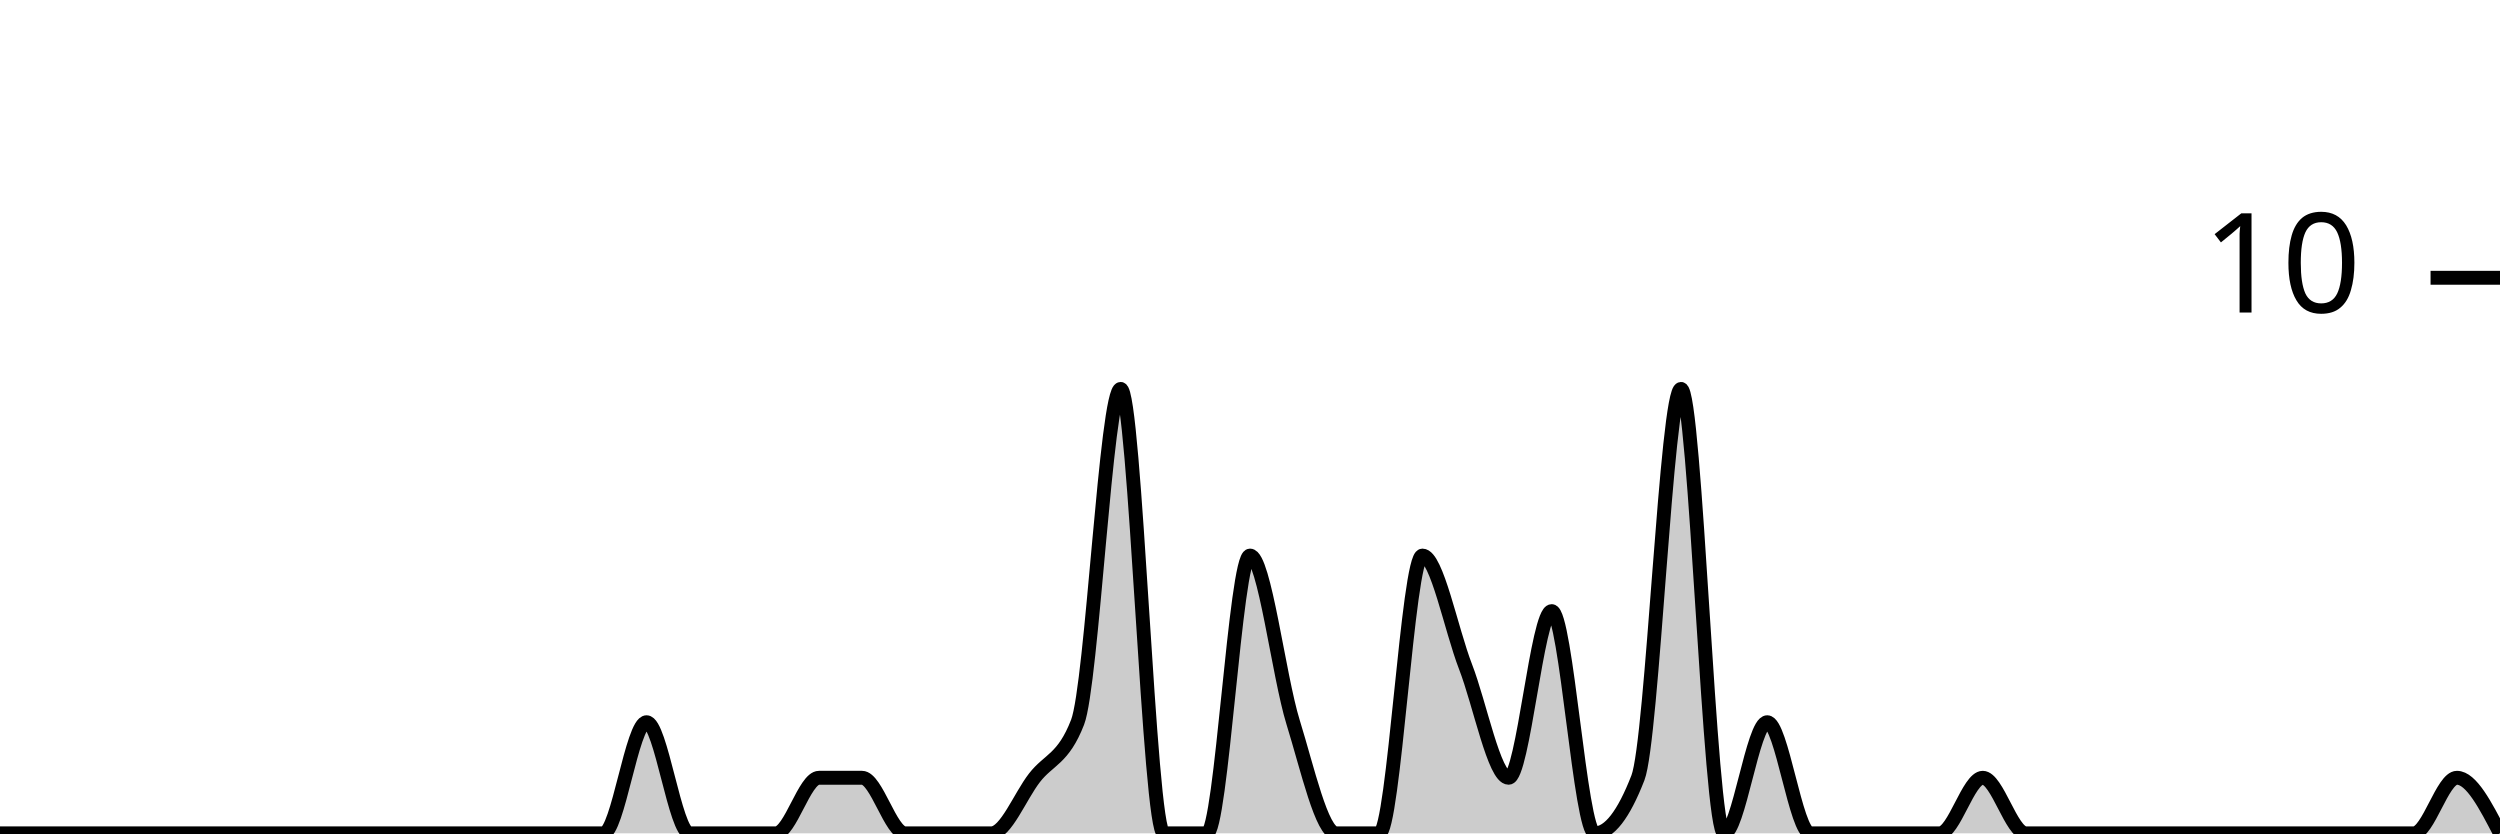
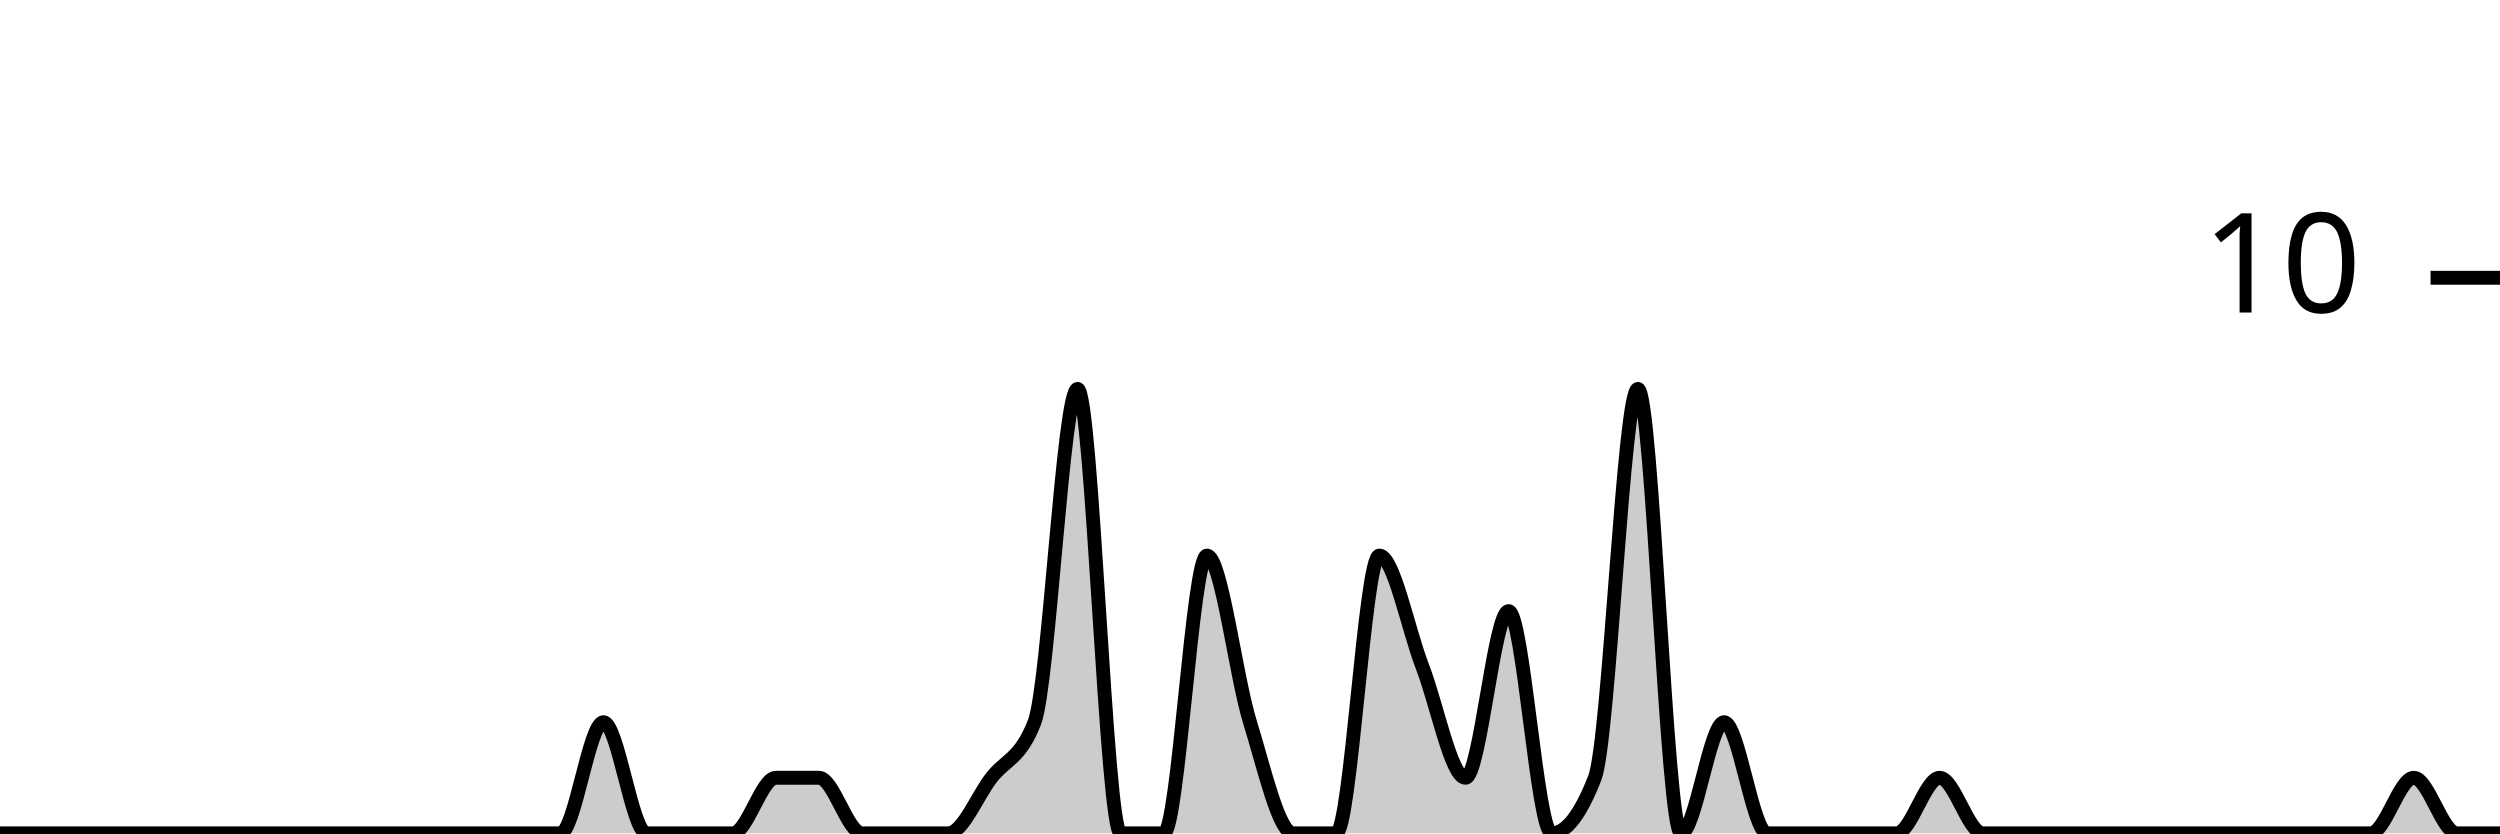
<svg xmlns="http://www.w3.org/2000/svg" viewBox="0 0 180 60">
  <g transform="translate(0,20)">
-     <path class="area" fill="rgba(0, 0, 0, 0.2)" d="M0,40C1.034,40,2.069,40,3.103,40C4.138,40,5.172,40,6.207,40C7.241,40,8.276,40,9.31,40C10.345,40,11.379,40,12.414,40C13.448,40,14.483,40,15.517,40C16.552,40,17.586,40,18.621,40C19.655,40,20.69,40,21.724,40C22.759,40,23.793,40,24.828,40C25.862,40,26.897,40,27.931,40C28.966,40,30,40,31.034,40C32.069,40,33.103,40,34.138,40C35.172,40,36.207,40,37.241,40C38.276,40,39.31,40,40.345,40C41.379,40,42.414,40,43.448,40C44.483,40,45.517,32,46.552,32C47.586,32,48.621,40,49.655,40C50.69,40,51.724,40,52.759,40C53.793,40,54.828,40,55.862,40C56.897,40,57.931,36,58.966,36C60,36,61.034,36,62.069,36C63.103,36,64.138,40,65.172,40C66.207,40,67.241,40,68.276,40C69.31,40,70.345,40,71.379,40C72.414,40,73.448,37.333,74.483,36C75.517,34.667,76.552,34.667,77.586,32C78.621,29.333,79.655,8,80.69,8C81.724,8,82.759,40,83.793,40C84.828,40,85.862,40,86.897,40C87.931,40,88.966,20,90,20C91.034,20,92.069,28.667,93.103,32C94.138,35.333,95.172,40,96.207,40C97.241,40,98.276,40,99.31,40C100.345,40,101.379,20,102.414,20C103.448,20,104.483,25.333,105.517,28C106.552,30.667,107.586,36,108.621,36C109.655,36,110.69,24,111.724,24C112.759,24,113.793,40,114.828,40C115.862,40,116.897,38.667,117.931,36C118.966,33.333,120,8,121.034,8C122.069,8,123.103,40,124.138,40C125.172,40,126.207,32,127.241,32C128.276,32,129.31,40,130.345,40C131.379,40,132.414,40,133.448,40C134.483,40,135.517,40,136.552,40C137.586,40,138.621,40,139.655,40C140.69,40,141.724,36,142.759,36C143.793,36,144.828,40,145.862,40C146.897,40,147.931,40,148.966,40C150,40,151.034,40,152.069,40C153.103,40,154.138,40,155.172,40C156.207,40,157.241,40,158.276,40C159.31,40,160.345,40,161.379,40C162.414,40,163.448,40,164.483,40C165.517,40,166.552,40,167.586,40C168.621,40,169.655,40,170.69,40C171.724,40,172.759,40,173.793,40C174.828,40,175.862,36,176.897,36C177.931,36,178.966,38,180,40L180,40C178.966,40,177.931,40,176.897,40C175.862,40,174.828,40,173.793,40C172.759,40,171.724,40,170.69,40C169.655,40,168.621,40,167.586,40C166.552,40,165.517,40,164.483,40C163.448,40,162.414,40,161.379,40C160.345,40,159.31,40,158.276,40C157.241,40,156.207,40,155.172,40C154.138,40,153.103,40,152.069,40C151.034,40,150,40,148.966,40C147.931,40,146.897,40,145.862,40C144.828,40,143.793,40,142.759,40C141.724,40,140.69,40,139.655,40C138.621,40,137.586,40,136.552,40C135.517,40,134.483,40,133.448,40C132.414,40,131.379,40,130.345,40C129.31,40,128.276,40,127.241,40C126.207,40,125.172,40,124.138,40C123.103,40,122.069,40,121.034,40C120,40,118.966,40,117.931,40C116.897,40,115.862,40,114.828,40C113.793,40,112.759,40,111.724,40C110.69,40,109.655,40,108.621,40C107.586,40,106.552,40,105.517,40C104.483,40,103.448,40,102.414,40C101.379,40,100.345,40,99.31,40C98.276,40,97.241,40,96.207,40C95.172,40,94.138,40,93.103,40C92.069,40,91.034,40,90,40C88.966,40,87.931,40,86.897,40C85.862,40,84.828,40,83.793,40C82.759,40,81.724,40,80.69,40C79.655,40,78.621,40,77.586,40C76.552,40,75.517,40,74.483,40C73.448,40,72.414,40,71.379,40C70.345,40,69.31,40,68.276,40C67.241,40,66.207,40,65.172,40C64.138,40,63.103,40,62.069,40C61.034,40,60,40,58.966,40C57.931,40,56.897,40,55.862,40C54.828,40,53.793,40,52.759,40C51.724,40,50.69,40,49.655,40C48.621,40,47.586,40,46.552,40C45.517,40,44.483,40,43.448,40C42.414,40,41.379,40,40.345,40C39.31,40,38.276,40,37.241,40C36.207,40,35.172,40,34.138,40C33.103,40,32.069,40,31.034,40C30,40,28.966,40,27.931,40C26.897,40,25.862,40,24.828,40C23.793,40,22.759,40,21.724,40C20.69,40,19.655,40,18.621,40C17.586,40,16.552,40,15.517,40C14.483,40,13.448,40,12.414,40C11.379,40,10.345,40,9.31,40C8.276,40,7.241,40,6.207,40C5.172,40,4.138,40,3.103,40C2.069,40,1.034,40,0,40Z" />
-     <path class="line" stroke="black" fill="none" d="M0,40C1.034,40,2.069,40,3.103,40C4.138,40,5.172,40,6.207,40C7.241,40,8.276,40,9.31,40C10.345,40,11.379,40,12.414,40C13.448,40,14.483,40,15.517,40C16.552,40,17.586,40,18.621,40C19.655,40,20.69,40,21.724,40C22.759,40,23.793,40,24.828,40C25.862,40,26.897,40,27.931,40C28.966,40,30,40,31.034,40C32.069,40,33.103,40,34.138,40C35.172,40,36.207,40,37.241,40C38.276,40,39.31,40,40.345,40C41.379,40,42.414,40,43.448,40C44.483,40,45.517,32,46.552,32C47.586,32,48.621,40,49.655,40C50.69,40,51.724,40,52.759,40C53.793,40,54.828,40,55.862,40C56.897,40,57.931,36,58.966,36C60,36,61.034,36,62.069,36C63.103,36,64.138,40,65.172,40C66.207,40,67.241,40,68.276,40C69.31,40,70.345,40,71.379,40C72.414,40,73.448,37.333,74.483,36C75.517,34.667,76.552,34.667,77.586,32C78.621,29.333,79.655,8,80.69,8C81.724,8,82.759,40,83.793,40C84.828,40,85.862,40,86.897,40C87.931,40,88.966,20,90,20C91.034,20,92.069,28.667,93.103,32C94.138,35.333,95.172,40,96.207,40C97.241,40,98.276,40,99.31,40C100.345,40,101.379,20,102.414,20C103.448,20,104.483,25.333,105.517,28C106.552,30.667,107.586,36,108.621,36C109.655,36,110.69,24,111.724,24C112.759,24,113.793,40,114.828,40C115.862,40,116.897,38.667,117.931,36C118.966,33.333,120,8,121.034,8C122.069,8,123.103,40,124.138,40C125.172,40,126.207,32,127.241,32C128.276,32,129.31,40,130.345,40C131.379,40,132.414,40,133.448,40C134.483,40,135.517,40,136.552,40C137.586,40,138.621,40,139.655,40C140.69,40,141.724,36,142.759,36C143.793,36,144.828,40,145.862,40C146.897,40,147.931,40,148.966,40C150,40,151.034,40,152.069,40C153.103,40,154.138,40,155.172,40C156.207,40,157.241,40,158.276,40C159.31,40,160.345,40,161.379,40C162.414,40,163.448,40,164.483,40C165.517,40,166.552,40,167.586,40C168.621,40,169.655,40,170.69,40C171.724,40,172.759,40,173.793,40C174.828,40,175.862,36,176.897,36C177.931,36,178.966,38,180,40" />
+     <path class="area" fill="rgba(0, 0, 0, 0.2)" d="M0,40C1.034,40,2.069,40,3.103,40C4.138,40,5.172,40,6.207,40C7.241,40,8.276,40,9.31,40C10.345,40,11.379,40,12.414,40C13.448,40,14.483,40,15.517,40C16.552,40,17.586,40,18.621,40C19.655,40,20.69,40,21.724,40C22.759,40,23.793,40,24.828,40C25.862,40,26.897,40,27.931,40C28.966,40,30,40,31.034,40C32.069,40,33.103,40,34.138,40C35.172,40,36.207,40,37.241,40C38.276,40,39.31,40,40.345,40C41.379,40,42.414,32,43.448,32C44.483,32,45.517,40,46.552,40C47.586,40,48.621,40,49.655,40C50.69,40,51.724,40,52.759,40C53.793,40,54.828,36,55.862,36C56.897,36,57.931,36,58.966,36C60,36,61.034,40,62.069,40C63.103,40,64.138,40,65.172,40C66.207,40,67.241,40,68.276,40C69.31,40,70.345,37.333,71.379,36C72.414,34.667,73.448,34.667,74.483,32C75.517,29.333,76.552,8,77.586,8C78.621,8,79.655,40,80.69,40C81.724,40,82.759,40,83.793,40C84.828,40,85.862,20,86.897,20C87.931,20,88.966,28.667,90,32C91.034,35.333,92.069,40,93.103,40C94.138,40,95.172,40,96.207,40C97.241,40,98.276,20,99.31,20C100.345,20,101.379,25.333,102.414,28C103.448,30.667,104.483,36,105.517,36C106.552,36,107.586,24,108.621,24C109.655,24,110.69,40,111.724,40C112.759,40,113.793,38.667,114.828,36C115.862,33.333,116.897,8,117.931,8C118.966,8,120,40,121.034,40C122.069,40,123.103,32,124.138,32C125.172,32,126.207,40,127.241,40C128.276,40,129.31,40,130.345,40C131.379,40,132.414,40,133.448,40C134.483,40,135.517,40,136.552,40C137.586,40,138.621,36,139.655,36C140.69,36,141.724,40,142.759,40C143.793,40,144.828,40,145.862,40C146.897,40,147.931,40,148.966,40C150,40,151.034,40,152.069,40C153.103,40,154.138,40,155.172,40C156.207,40,157.241,40,158.276,40C159.31,40,160.345,40,161.379,40C162.414,40,163.448,40,164.483,40C165.517,40,166.552,40,167.586,40C168.621,40,169.655,40,170.69,40C171.724,40,172.759,36,173.793,36C174.828,36,175.862,40,176.897,40C177.931,40,178.966,40,180,40L180,40C178.966,40,177.931,40,176.897,40C175.862,40,174.828,40,173.793,40C172.759,40,171.724,40,170.69,40C169.655,40,168.621,40,167.586,40C166.552,40,165.517,40,164.483,40C163.448,40,162.414,40,161.379,40C160.345,40,159.31,40,158.276,40C157.241,40,156.207,40,155.172,40C154.138,40,153.103,40,152.069,40C151.034,40,150,40,148.966,40C147.931,40,146.897,40,145.862,40C144.828,40,143.793,40,142.759,40C141.724,40,140.69,40,139.655,40C138.621,40,137.586,40,136.552,40C135.517,40,134.483,40,133.448,40C132.414,40,131.379,40,130.345,40C129.31,40,128.276,40,127.241,40C126.207,40,125.172,40,124.138,40C123.103,40,122.069,40,121.034,40C120,40,118.966,40,117.931,40C116.897,40,115.862,40,114.828,40C113.793,40,112.759,40,111.724,40C110.69,40,109.655,40,108.621,40C107.586,40,106.552,40,105.517,40C104.483,40,103.448,40,102.414,40C101.379,40,100.345,40,99.31,40C98.276,40,97.241,40,96.207,40C95.172,40,94.138,40,93.103,40C92.069,40,91.034,40,90,40C88.966,40,87.931,40,86.897,40C85.862,40,84.828,40,83.793,40C82.759,40,81.724,40,80.69,40C79.655,40,78.621,40,77.586,40C76.552,40,75.517,40,74.483,40C73.448,40,72.414,40,71.379,40C70.345,40,69.31,40,68.276,40C67.241,40,66.207,40,65.172,40C64.138,40,63.103,40,62.069,40C61.034,40,60,40,58.966,40C57.931,40,56.897,40,55.862,40C54.828,40,53.793,40,52.759,40C51.724,40,50.69,40,49.655,40C48.621,40,47.586,40,46.552,40C45.517,40,44.483,40,43.448,40C42.414,40,41.379,40,40.345,40C39.31,40,38.276,40,37.241,40C36.207,40,35.172,40,34.138,40C33.103,40,32.069,40,31.034,40C30,40,28.966,40,27.931,40C26.897,40,25.862,40,24.828,40C23.793,40,22.759,40,21.724,40C20.69,40,19.655,40,18.621,40C17.586,40,16.552,40,15.517,40C14.483,40,13.448,40,12.414,40C11.379,40,10.345,40,9.31,40C8.276,40,7.241,40,6.207,40C5.172,40,4.138,40,3.103,40C2.069,40,1.034,40,0,40Z" />
+     <path class="line" stroke="black" fill="none" d="M0,40C1.034,40,2.069,40,3.103,40C4.138,40,5.172,40,6.207,40C7.241,40,8.276,40,9.31,40C10.345,40,11.379,40,12.414,40C13.448,40,14.483,40,15.517,40C16.552,40,17.586,40,18.621,40C19.655,40,20.69,40,21.724,40C22.759,40,23.793,40,24.828,40C25.862,40,26.897,40,27.931,40C28.966,40,30,40,31.034,40C32.069,40,33.103,40,34.138,40C35.172,40,36.207,40,37.241,40C38.276,40,39.31,40,40.345,40C41.379,40,42.414,32,43.448,32C44.483,32,45.517,40,46.552,40C47.586,40,48.621,40,49.655,40C50.69,40,51.724,40,52.759,40C53.793,40,54.828,36,55.862,36C56.897,36,57.931,36,58.966,36C60,36,61.034,40,62.069,40C63.103,40,64.138,40,65.172,40C66.207,40,67.241,40,68.276,40C69.31,40,70.345,37.333,71.379,36C72.414,34.667,73.448,34.667,74.483,32C75.517,29.333,76.552,8,77.586,8C78.621,8,79.655,40,80.69,40C81.724,40,82.759,40,83.793,40C84.828,40,85.862,20,86.897,20C87.931,20,88.966,28.667,90,32C91.034,35.333,92.069,40,93.103,40C94.138,40,95.172,40,96.207,40C97.241,40,98.276,20,99.31,20C100.345,20,101.379,25.333,102.414,28C103.448,30.667,104.483,36,105.517,36C106.552,36,107.586,24,108.621,24C109.655,24,110.69,40,111.724,40C112.759,40,113.793,38.667,114.828,36C115.862,33.333,116.897,8,117.931,8C118.966,8,120,40,121.034,40C122.069,40,123.103,32,124.138,32C125.172,32,126.207,40,127.241,40C128.276,40,129.31,40,130.345,40C131.379,40,132.414,40,133.448,40C134.483,40,135.517,40,136.552,40C137.586,40,138.621,36,139.655,36C140.69,36,141.724,40,142.759,40C143.793,40,144.828,40,145.862,40C146.897,40,147.931,40,148.966,40C150,40,151.034,40,152.069,40C153.103,40,154.138,40,155.172,40C156.207,40,157.241,40,158.276,40C159.31,40,160.345,40,161.379,40C162.414,40,163.448,40,164.483,40C165.517,40,166.552,40,167.586,40C168.621,40,169.655,40,170.69,40C171.724,40,172.759,36,173.793,36C174.828,36,175.862,40,176.897,40C177.931,40,178.966,40,180,40" />
    <path class="axis-ceiling" stroke-width="1" stroke="black" fill="none" d="M175,0L180,0" />
    <text class="axis-ceiling-label" font-family="sans-serif" text-anchor="end" font-size="10px" x="170" y="2.5">10</text>
  </g>
</svg>
